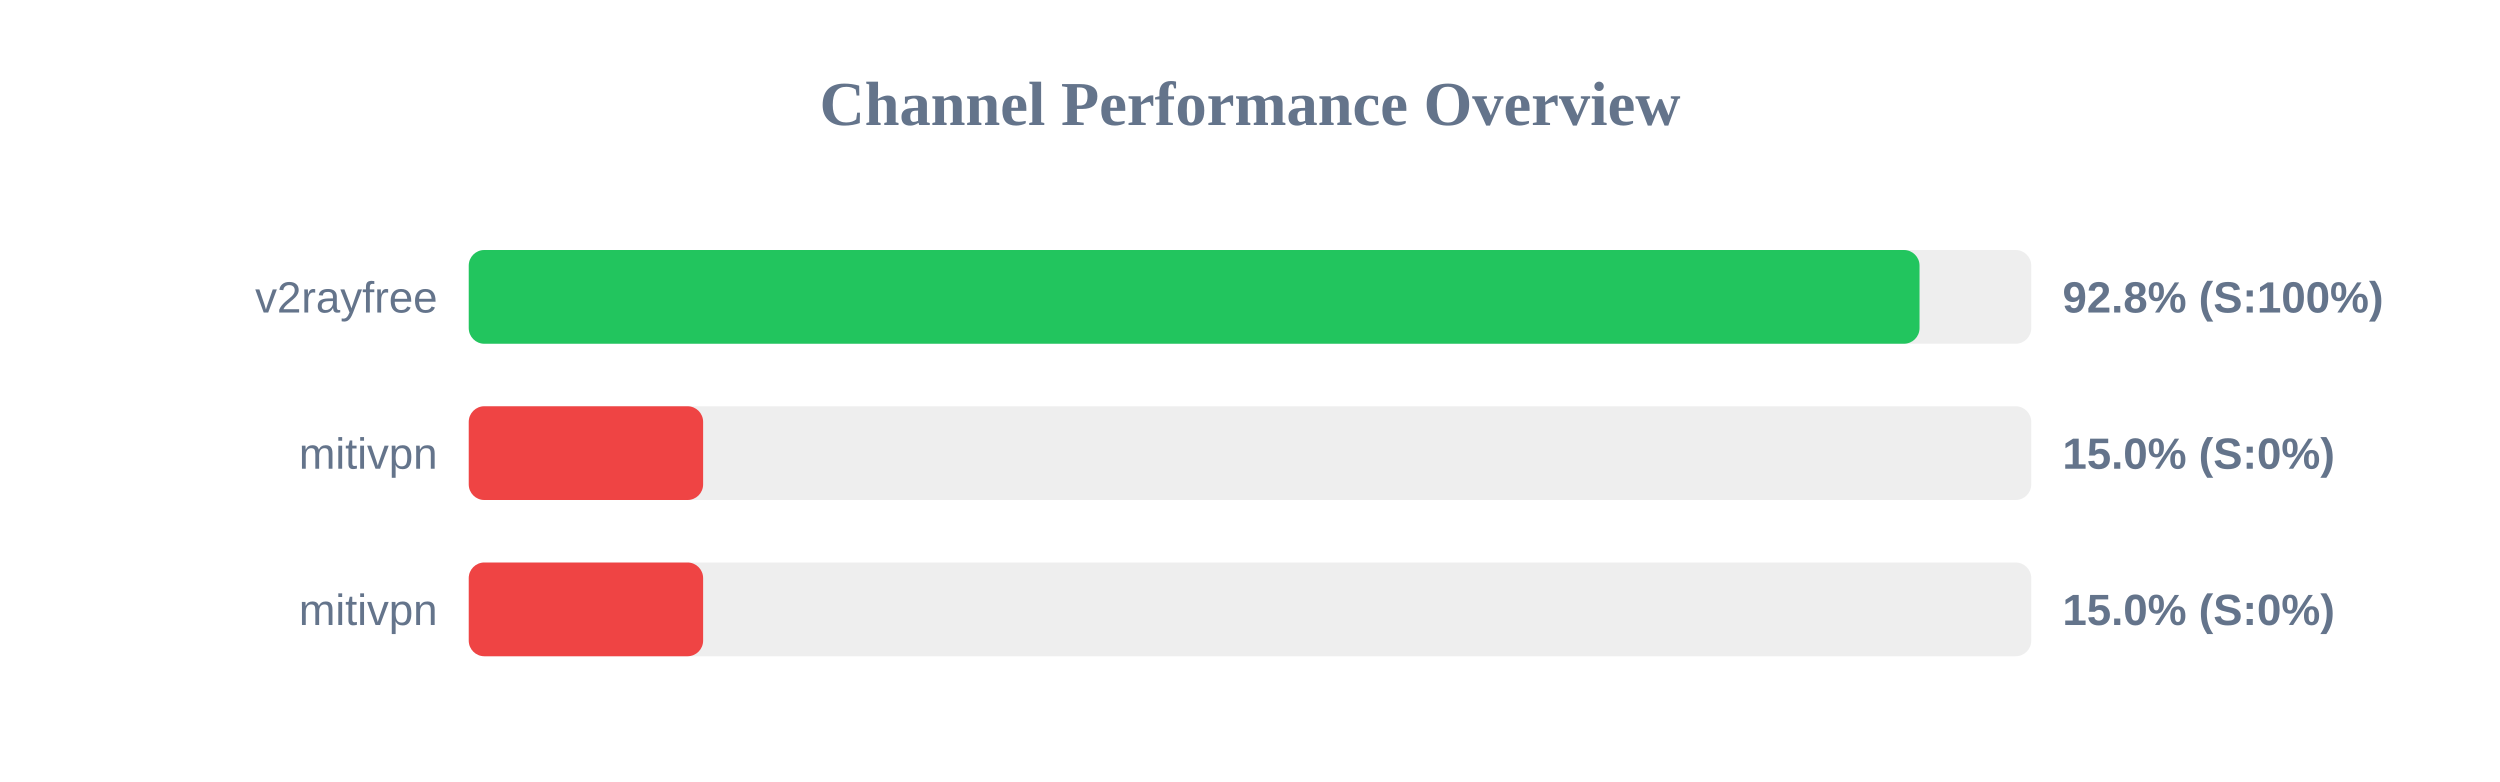
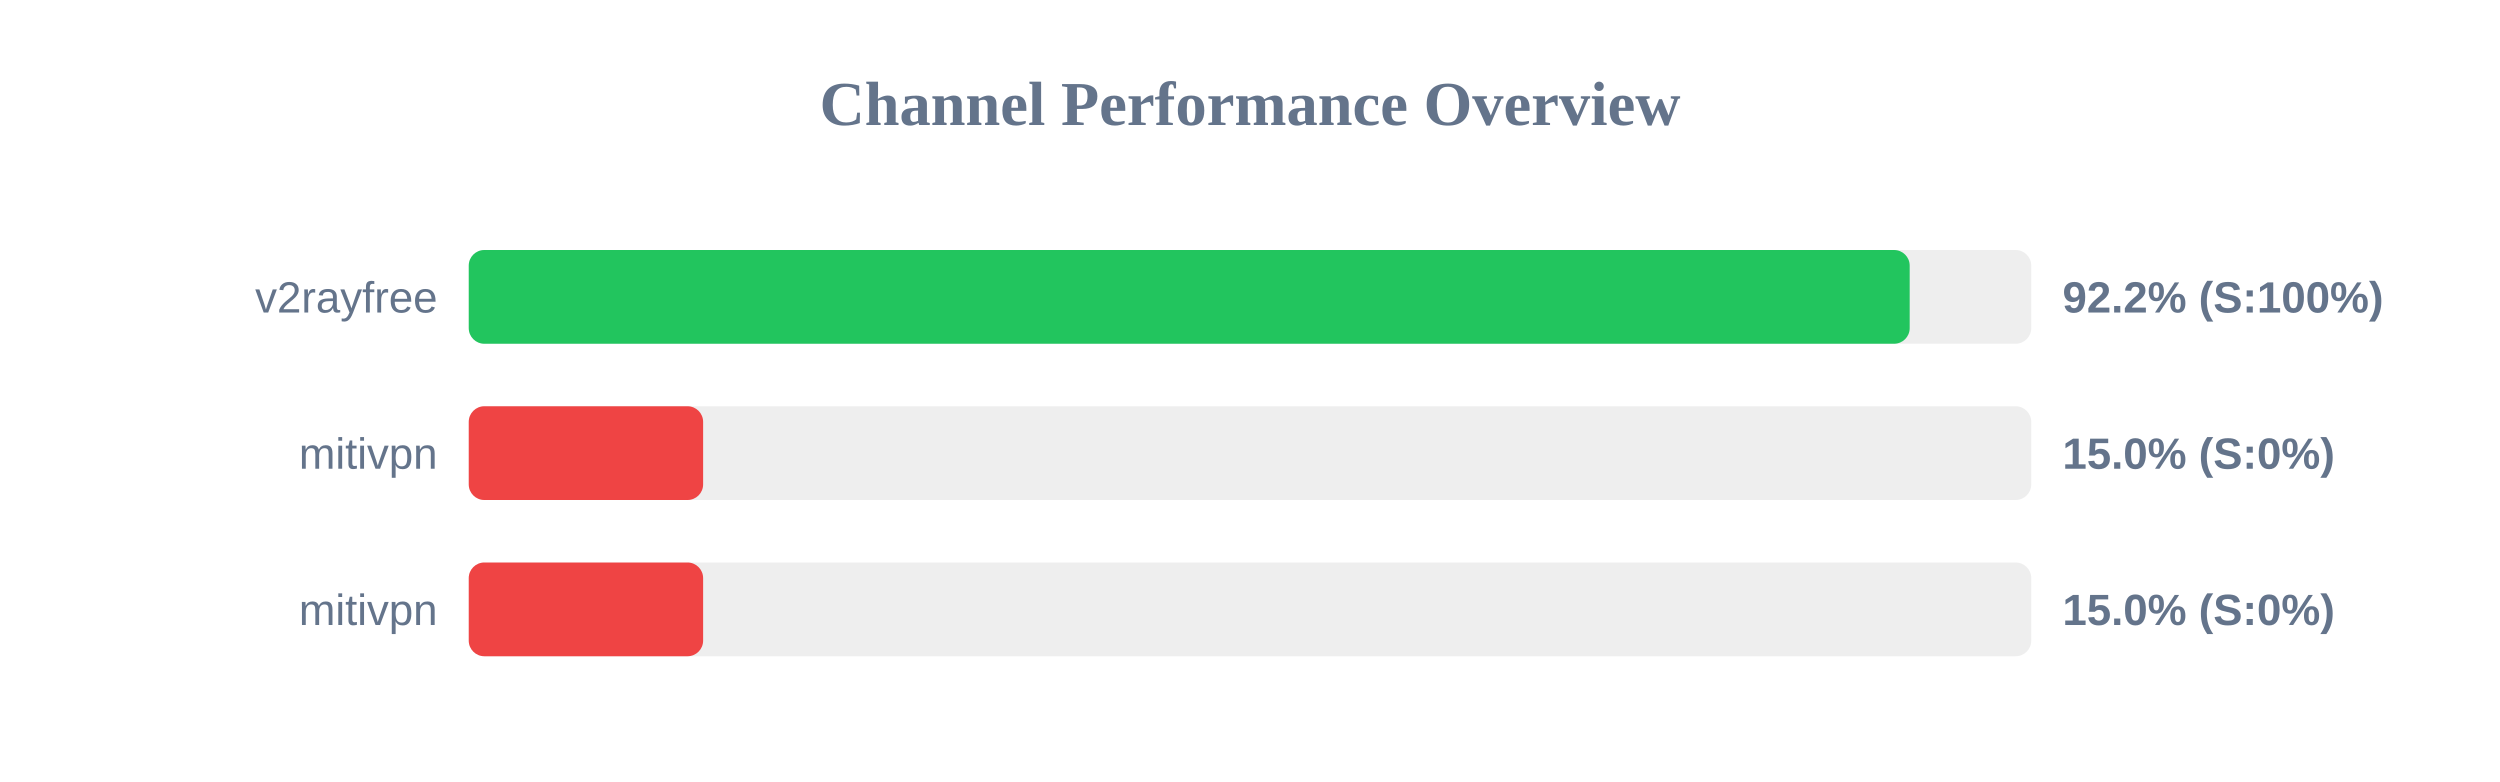
<svg xmlns="http://www.w3.org/2000/svg" width="800" height="250" version="1.1">
  <style>
        .row { font: 14px Arial; fill: #64748b; }
        .score { font: bold 14px Arial; fill: #64748b; }
    </style>
  <text x="400" y="40" text-anchor="middle" font-size="20px" font-weight="bold" fill="#64748b">Channel Performance Overview</text>
  <rect x="150" y="80" width="500" height="30" fill="#eee" rx="5" />
-   <rect x="150" y="80" width="464.25" height="30" fill="#22c55e" rx="5" />
+   <rect x="150" y="80" width="461.1" height="30" fill="#22c55e" rx="5" />
  <text x="140" y="100" text-anchor="end" class="row">v2rayfree</text>
-   <text x="660" y="100" text-anchor="start" class="score">92.8% (S:100%)</text>
+   <text x="660" y="100" text-anchor="start" class="score">92.2% (S:100%)</text>
  <rect x="150" y="130" width="500" height="30" fill="#eee" rx="5" />
  <rect x="150" y="130" width="75.0" height="30" fill="#ef4444" rx="5" />
  <text x="140" y="150" text-anchor="end" class="row">mitivpn</text>
  <text x="660" y="150" text-anchor="start" class="score">15.0% (S:0%)</text>
  <rect x="150" y="180" width="500" height="30" fill="#eee" rx="5" />
  <rect x="150" y="180" width="75.0" height="30" fill="#ef4444" rx="5" />
  <text x="140" y="200" text-anchor="end" class="row">mitivpn</text>
  <text x="660" y="200" text-anchor="start" class="score">15.0% (S:0%)</text>
</svg>
